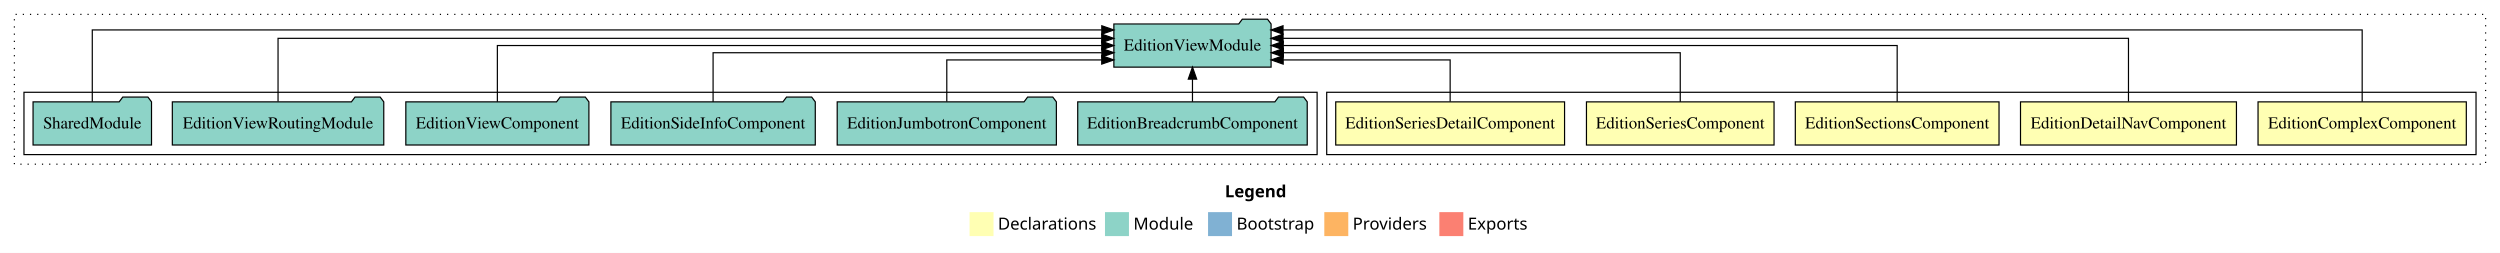
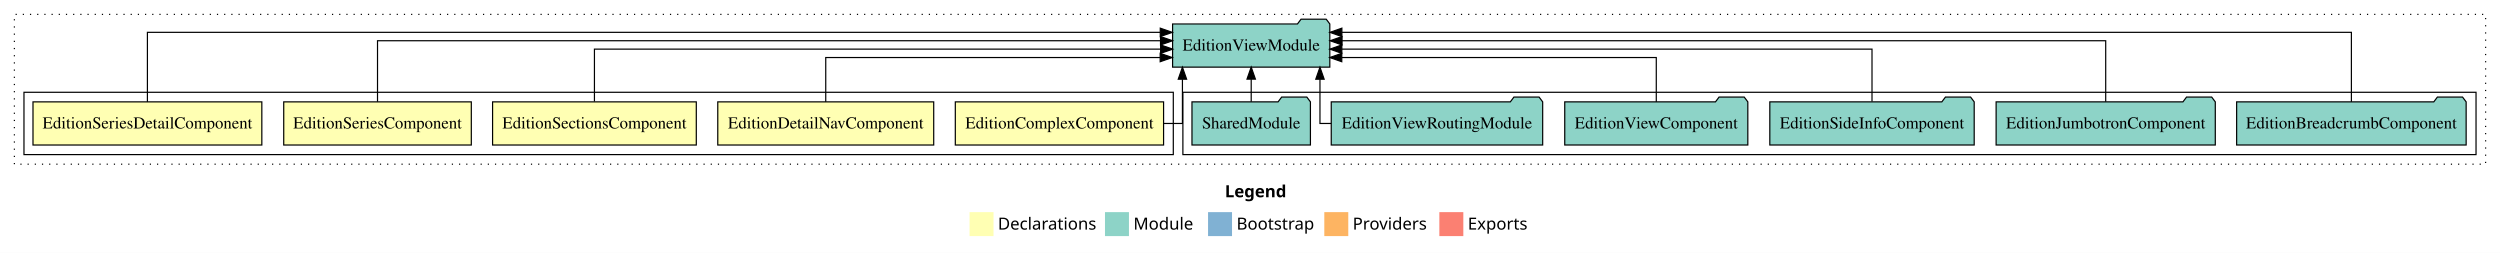
<svg xmlns="http://www.w3.org/2000/svg" width="2086pt" height="211pt" viewBox="0.00 0.00 2086.00 211.00">
  <g id="graph0" class="graph" transform="scale(1 1) rotate(0) translate(4 207)">
    <polygon fill="white" stroke="transparent" points="-4,4 -4,-207 2082,-207 2082,4 -4,4" />
    <text text-anchor="start" x="1018.01" y="-42.4" font-family="Times-12" font-weight="bold" font-size="14.00">Legend</text>
    <polygon fill="#ffffb3" stroke="transparent" points="805,-10 805,-30 825,-30 825,-10 805,-10" />
    <text text-anchor="start" x="828.63" y="-15.4" font-family="Times-12" font-size="14.00">  Declarations</text>
    <polygon fill="#8dd3c7" stroke="transparent" points="918,-10 918,-30 938,-30 938,-10 918,-10" />
    <text text-anchor="start" x="941.73" y="-15.4" font-family="Times-12" font-size="14.00">  Module</text>
    <polygon fill="#80b1d3" stroke="transparent" points="1004,-10 1004,-30 1024,-30 1024,-10 1004,-10" />
    <text text-anchor="start" x="1027.78" y="-15.4" font-family="Times-12" font-size="14.00">  Bootstrap</text>
    <polygon fill="#fdb462" stroke="transparent" points="1101,-10 1101,-30 1121,-30 1121,-10 1101,-10" />
    <text text-anchor="start" x="1124.67" y="-15.4" font-family="Times-12" font-size="14.00">  Providers</text>
    <polygon fill="#fb8072" stroke="transparent" points="1197,-10 1197,-30 1217,-30 1217,-10 1197,-10" />
    <text text-anchor="start" x="1220.73" y="-15.4" font-family="Times-12" font-size="14.00">  Exports</text>
    <g id="clust1" class="cluster">
      <polygon fill="none" stroke="black" stroke-dasharray="1,5" points="8,-70 8,-195 2070,-195 2070,-70 8,-70" />
    </g>
+     <g id="clust8" class="cluster">
+       <polygon fill="none" stroke="black" points="983,-78 983,-130 2062,-130 2062,-78 983,-78" />
+     </g>
    <g id="clust2" class="cluster">
-       <polygon fill="none" stroke="black" points="1103,-78 1103,-130 2062,-130 2062,-78 1103,-78" />
-     </g>
-     <g id="clust8" class="cluster">
-       <polygon fill="none" stroke="black" points="16,-78 16,-130 1095,-130 1095,-78 16,-78" />
+       <polygon fill="none" stroke="black" points="16,-78 16,-130 975,-130 975,-78 16,-78" />
    </g>
    <g id="node1" class="node">
-       <polygon fill="#ffffb3" stroke="black" points="2053.89,-122 1880.11,-122 1880.11,-86 2053.89,-86 2053.89,-122" />
-       <text text-anchor="middle" x="1967" y="-99.8" font-family="Times,serif" font-size="14.00">EditionComplexComponent</text>
+       <polygon fill="#ffffb3" stroke="black" points="966.89,-122 793.11,-122 793.11,-86 966.89,-86 966.89,-122" />
+       <text text-anchor="middle" x="880" y="-99.8" font-family="Times,serif" font-size="14.00">EditionComplexComponent</text>
    </g>
    <g id="node6" class="node">
-       <polygon fill="#8dd3c7" stroke="black" points="1056.59,-187 1053.59,-191 1032.59,-191 1029.59,-187 925.41,-187 925.41,-151 1056.59,-151 1056.59,-187" />
-       <text text-anchor="middle" x="991" y="-164.8" font-family="Times,serif" font-size="14.00">EditionViewModule</text>
+       <polygon fill="#8dd3c7" stroke="black" points="1105.59,-187 1102.59,-191 1081.59,-191 1078.59,-187 974.41,-187 974.41,-151 1105.59,-151 1105.59,-187" />
+       <text text-anchor="middle" x="1040" y="-164.8" font-family="Times,serif" font-size="14.00">EditionViewModule</text>
    </g>
    <g id="edge1" class="edge">
-       <path fill="none" stroke="black" d="M1967,-122.09C1967,-145.13 1967,-182 1967,-182 1967,-182 1066.55,-182 1066.55,-182" />
-       <polygon fill="black" stroke="black" points="1066.55,-178.5 1056.55,-182 1066.55,-185.5 1066.55,-178.5" />
+       <path fill="none" stroke="black" d="M967.04,-104C976.41,-104 982.62,-104 982.62,-104 982.62,-104 982.62,-140.89 982.62,-140.89" />
+       <polygon fill="black" stroke="black" points="979.12,-140.89 982.62,-150.89 986.12,-140.89 979.12,-140.89" />
    </g>
    <g id="node2" class="node">
-       <polygon fill="#ffffb3" stroke="black" points="1862.09,-122 1681.91,-122 1681.91,-86 1862.09,-86 1862.09,-122" />
-       <text text-anchor="middle" x="1772" y="-99.8" font-family="Times,serif" font-size="14.00">EditionDetailNavComponent</text>
+       <polygon fill="#ffffb3" stroke="black" points="775.09,-122 594.91,-122 594.91,-86 775.09,-86 775.09,-122" />
+       <text text-anchor="middle" x="685" y="-99.8" font-family="Times,serif" font-size="14.00">EditionDetailNavComponent</text>
    </g>
    <g id="edge2" class="edge">
-       <path fill="none" stroke="black" d="M1772,-122.28C1772,-143.32 1772,-175 1772,-175 1772,-175 1066.58,-175 1066.58,-175" />
-       <polygon fill="black" stroke="black" points="1066.58,-171.5 1056.58,-175 1066.58,-178.5 1066.58,-171.5" />
+       <path fill="none" stroke="black" d="M685,-122.01C685,-138.05 685,-159 685,-159 685,-159 964.06,-159 964.06,-159" />
+       <polygon fill="black" stroke="black" points="964.06,-162.5 974.06,-159 964.06,-155.5 964.06,-162.5" />
    </g>
    <g id="node3" class="node">
-       <polygon fill="#ffffb3" stroke="black" points="1663.99,-122 1494.01,-122 1494.01,-86 1663.99,-86 1663.99,-122" />
-       <text text-anchor="middle" x="1579" y="-99.8" font-family="Times,serif" font-size="14.00">EditionSectionsComponent</text>
+       <polygon fill="#ffffb3" stroke="black" points="576.99,-122 407.01,-122 407.01,-86 576.99,-86 576.99,-122" />
+       <text text-anchor="middle" x="492" y="-99.8" font-family="Times,serif" font-size="14.00">EditionSectionsComponent</text>
    </g>
    <g id="edge3" class="edge">
-       <path fill="none" stroke="black" d="M1579,-122.11C1579,-141.34 1579,-169 1579,-169 1579,-169 1066.74,-169 1066.74,-169" />
-       <polygon fill="black" stroke="black" points="1066.74,-165.5 1056.74,-169 1066.74,-172.5 1066.74,-165.5" />
+       <path fill="none" stroke="black" d="M492,-122.27C492,-140.56 492,-166 492,-166 492,-166 964.44,-166 964.44,-166" />
+       <polygon fill="black" stroke="black" points="964.44,-169.5 974.44,-166 964.44,-162.5 964.44,-169.5" />
    </g>
    <g id="node4" class="node">
-       <polygon fill="#ffffb3" stroke="black" points="1476.26,-122 1319.74,-122 1319.74,-86 1476.26,-86 1476.26,-122" />
-       <text text-anchor="middle" x="1398" y="-99.8" font-family="Times,serif" font-size="14.00">EditionSeriesComponent</text>
+       <polygon fill="#ffffb3" stroke="black" points="389.26,-122 232.74,-122 232.74,-86 389.26,-86 389.26,-122" />
+       <text text-anchor="middle" x="311" y="-99.8" font-family="Times,serif" font-size="14.00">EditionSeriesComponent</text>
    </g>
    <g id="edge4" class="edge">
-       <path fill="none" stroke="black" d="M1398,-122.02C1398,-139.37 1398,-163 1398,-163 1398,-163 1066.84,-163 1066.84,-163" />
-       <polygon fill="black" stroke="black" points="1066.84,-159.5 1056.84,-163 1066.84,-166.5 1066.84,-159.5" />
+       <path fill="none" stroke="black" d="M311,-122.13C311,-142.57 311,-173 311,-173 311,-173 964.34,-173 964.34,-173" />
+       <polygon fill="black" stroke="black" points="964.34,-176.5 974.34,-173 964.34,-169.5 964.34,-176.5" />
    </g>
    <g id="node5" class="node">
-       <polygon fill="#ffffb3" stroke="black" points="1301.47,-122 1110.53,-122 1110.53,-86 1301.47,-86 1301.47,-122" />
-       <text text-anchor="middle" x="1206" y="-99.8" font-family="Times,serif" font-size="14.00">EditionSeriesDetailComponent</text>
+       <polygon fill="#ffffb3" stroke="black" points="214.47,-122 23.53,-122 23.53,-86 214.47,-86 214.47,-122" />
+       <text text-anchor="middle" x="119" y="-99.8" font-family="Times,serif" font-size="14.00">EditionSeriesDetailComponent</text>
    </g>
    <g id="edge5" class="edge">
-       <path fill="none" stroke="black" d="M1206,-122.24C1206,-137.57 1206,-157 1206,-157 1206,-157 1066.68,-157 1066.68,-157" />
-       <polygon fill="black" stroke="black" points="1066.68,-153.5 1056.68,-157 1066.68,-160.5 1066.68,-153.5" />
+       <path fill="none" stroke="black" d="M119,-122.01C119,-144.49 119,-180 119,-180 119,-180 964.13,-180 964.13,-180" />
+       <polygon fill="black" stroke="black" points="964.13,-183.5 974.13,-180 964.13,-176.5 964.13,-183.5" />
    </g>
    <g id="node7" class="node">
-       <polygon fill="#8dd3c7" stroke="black" points="1086.75,-122 1083.75,-126 1062.75,-126 1059.75,-122 895.25,-122 895.25,-86 1086.75,-86 1086.75,-122" />
-       <text text-anchor="middle" x="991" y="-99.8" font-family="Times,serif" font-size="14.00">EditionBreadcrumbComponent</text>
+       <polygon fill="#8dd3c7" stroke="black" points="2053.75,-122 2050.75,-126 2029.75,-126 2026.75,-122 1862.25,-122 1862.25,-86 2053.75,-86 2053.75,-122" />
+       <text text-anchor="middle" x="1958" y="-99.8" font-family="Times,serif" font-size="14.00">EditionBreadcrumbComponent</text>
    </g>
    <g id="edge6" class="edge">
-       <path fill="none" stroke="black" d="M991,-122.11C991,-122.11 991,-140.99 991,-140.99" />
-       <polygon fill="black" stroke="black" points="987.5,-140.99 991,-150.99 994.5,-140.99 987.5,-140.99" />
+       <path fill="none" stroke="black" d="M1958,-122.01C1958,-144.49 1958,-180 1958,-180 1958,-180 1115.65,-180 1115.65,-180" />
+       <polygon fill="black" stroke="black" points="1115.65,-176.5 1105.65,-180 1115.65,-183.5 1115.65,-176.5" />
    </g>
    <g id="node8" class="node">
-       <polygon fill="#8dd3c7" stroke="black" points="877.44,-122 874.44,-126 853.44,-126 850.44,-122 694.56,-122 694.56,-86 877.44,-86 877.44,-122" />
-       <text text-anchor="middle" x="786" y="-99.8" font-family="Times,serif" font-size="14.00">EditionJumbotronComponent</text>
+       <polygon fill="#8dd3c7" stroke="black" points="1844.44,-122 1841.44,-126 1820.44,-126 1817.44,-122 1661.56,-122 1661.56,-86 1844.44,-86 1844.44,-122" />
+       <text text-anchor="middle" x="1753" y="-99.8" font-family="Times,serif" font-size="14.00">EditionJumbotronComponent</text>
    </g>
    <g id="edge7" class="edge">
-       <path fill="none" stroke="black" d="M786,-122.24C786,-137.57 786,-157 786,-157 786,-157 915.29,-157 915.29,-157" />
-       <polygon fill="black" stroke="black" points="915.29,-160.5 925.29,-157 915.29,-153.5 915.29,-160.5" />
+       <path fill="none" stroke="black" d="M1753,-122.13C1753,-142.57 1753,-173 1753,-173 1753,-173 1115.8,-173 1115.8,-173" />
+       <polygon fill="black" stroke="black" points="1115.8,-169.5 1105.8,-173 1115.8,-176.5 1115.8,-169.5" />
    </g>
    <g id="node9" class="node">
-       <polygon fill="#8dd3c7" stroke="black" points="676.27,-122 673.27,-126 652.27,-126 649.27,-122 505.73,-122 505.73,-86 676.27,-86 676.27,-122" />
-       <text text-anchor="middle" x="591" y="-99.8" font-family="Times,serif" font-size="14.00">EditionSideInfoComponent</text>
+       <polygon fill="#8dd3c7" stroke="black" points="1643.27,-122 1640.27,-126 1619.27,-126 1616.27,-122 1472.73,-122 1472.73,-86 1643.27,-86 1643.27,-122" />
+       <text text-anchor="middle" x="1558" y="-99.8" font-family="Times,serif" font-size="14.00">EditionSideInfoComponent</text>
    </g>
    <g id="edge8" class="edge">
-       <path fill="none" stroke="black" d="M591,-122.02C591,-139.37 591,-163 591,-163 591,-163 915.4,-163 915.4,-163" />
-       <polygon fill="black" stroke="black" points="915.4,-166.5 925.4,-163 915.4,-159.5 915.4,-166.5" />
+       <path fill="none" stroke="black" d="M1558,-122.27C1558,-140.56 1558,-166 1558,-166 1558,-166 1115.61,-166 1115.61,-166" />
+       <polygon fill="black" stroke="black" points="1115.61,-162.5 1105.61,-166 1115.61,-169.5 1115.61,-162.5" />
    </g>
    <g id="node10" class="node">
-       <polygon fill="#8dd3c7" stroke="black" points="487.38,-122 484.38,-126 463.38,-126 460.38,-122 334.62,-122 334.62,-86 487.38,-86 487.38,-122" />
-       <text text-anchor="middle" x="411" y="-99.8" font-family="Times,serif" font-size="14.00">EditionViewComponent</text>
+       <polygon fill="#8dd3c7" stroke="black" points="1454.38,-122 1451.38,-126 1430.38,-126 1427.38,-122 1301.62,-122 1301.62,-86 1454.38,-86 1454.38,-122" />
+       <text text-anchor="middle" x="1378" y="-99.8" font-family="Times,serif" font-size="14.00">EditionViewComponent</text>
    </g>
    <g id="edge9" class="edge">
-       <path fill="none" stroke="black" d="M411,-122.11C411,-141.34 411,-169 411,-169 411,-169 915.31,-169 915.31,-169" />
-       <polygon fill="black" stroke="black" points="915.31,-172.5 925.31,-169 915.31,-165.5 915.31,-172.5" />
+       <path fill="none" stroke="black" d="M1378,-122.01C1378,-138.05 1378,-159 1378,-159 1378,-159 1115.57,-159 1115.57,-159" />
+       <polygon fill="black" stroke="black" points="1115.57,-155.5 1105.57,-159 1115.57,-162.5 1115.57,-155.5" />
    </g>
    <g id="node11" class="node">
-       <polygon fill="#8dd3c7" stroke="black" points="316.21,-122 313.21,-126 292.21,-126 289.21,-122 139.79,-122 139.79,-86 316.21,-86 316.21,-122" />
-       <text text-anchor="middle" x="228" y="-99.8" font-family="Times,serif" font-size="14.00">EditionViewRoutingModule</text>
+       <polygon fill="#8dd3c7" stroke="black" points="1283.21,-122 1280.21,-126 1259.21,-126 1256.21,-122 1106.79,-122 1106.79,-86 1283.21,-86 1283.21,-122" />
+       <text text-anchor="middle" x="1195" y="-99.8" font-family="Times,serif" font-size="14.00">EditionViewRoutingModule</text>
    </g>
    <g id="edge10" class="edge">
-       <path fill="none" stroke="black" d="M228,-122.28C228,-143.32 228,-175 228,-175 228,-175 915.29,-175 915.29,-175" />
-       <polygon fill="black" stroke="black" points="915.29,-178.5 925.29,-175 915.29,-171.5 915.29,-178.5" />
+       <path fill="none" stroke="black" d="M1106.74,-104C1100.96,-104 1097.38,-104 1097.38,-104 1097.38,-104 1097.38,-140.89 1097.38,-140.89" />
+       <polygon fill="black" stroke="black" points="1093.88,-140.89 1097.38,-150.89 1100.88,-140.89 1093.88,-140.89" />
    </g>
    <g id="node12" class="node">
-       <polygon fill="#8dd3c7" stroke="black" points="122.42,-122 119.42,-126 98.42,-126 95.42,-122 23.58,-122 23.58,-86 122.42,-86 122.42,-122" />
-       <text text-anchor="middle" x="73" y="-99.8" font-family="Times,serif" font-size="14.00">SharedModule</text>
+       <polygon fill="#8dd3c7" stroke="black" points="1089.42,-122 1086.42,-126 1065.42,-126 1062.42,-122 990.58,-122 990.58,-86 1089.42,-86 1089.42,-122" />
+       <text text-anchor="middle" x="1040" y="-99.8" font-family="Times,serif" font-size="14.00">SharedModule</text>
    </g>
    <g id="edge11" class="edge">
-       <path fill="none" stroke="black" d="M73,-122.09C73,-145.13 73,-182 73,-182 73,-182 915.35,-182 915.35,-182" />
-       <polygon fill="black" stroke="black" points="915.35,-185.5 925.35,-182 915.35,-178.5 915.35,-185.5" />
+       <path fill="none" stroke="black" d="M1040,-122.11C1040,-122.11 1040,-140.99 1040,-140.99" />
+       <polygon fill="black" stroke="black" points="1036.5,-140.99 1040,-150.99 1043.5,-140.99 1036.5,-140.99" />
    </g>
  </g>
</svg>
